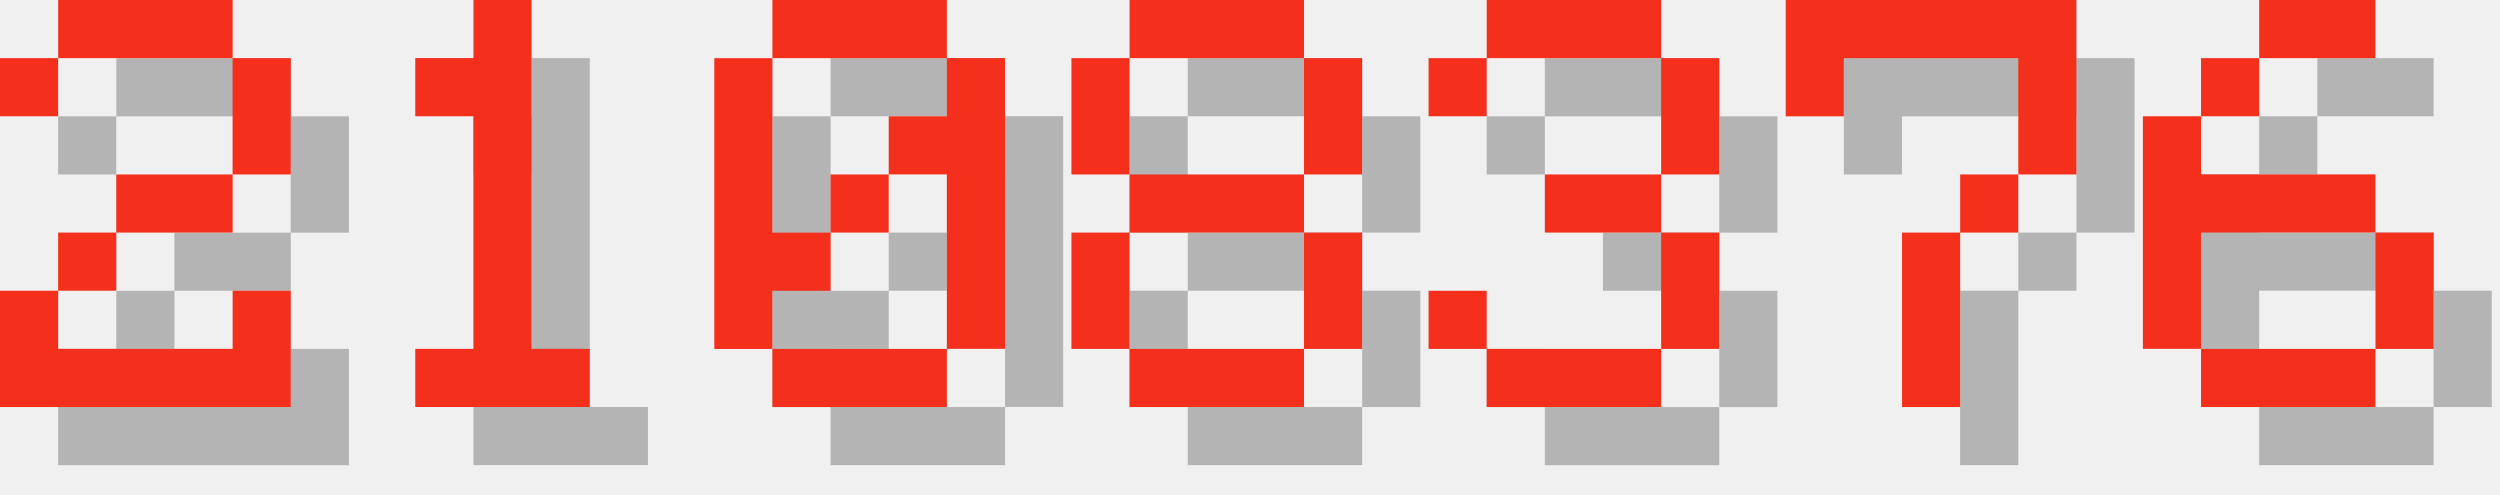
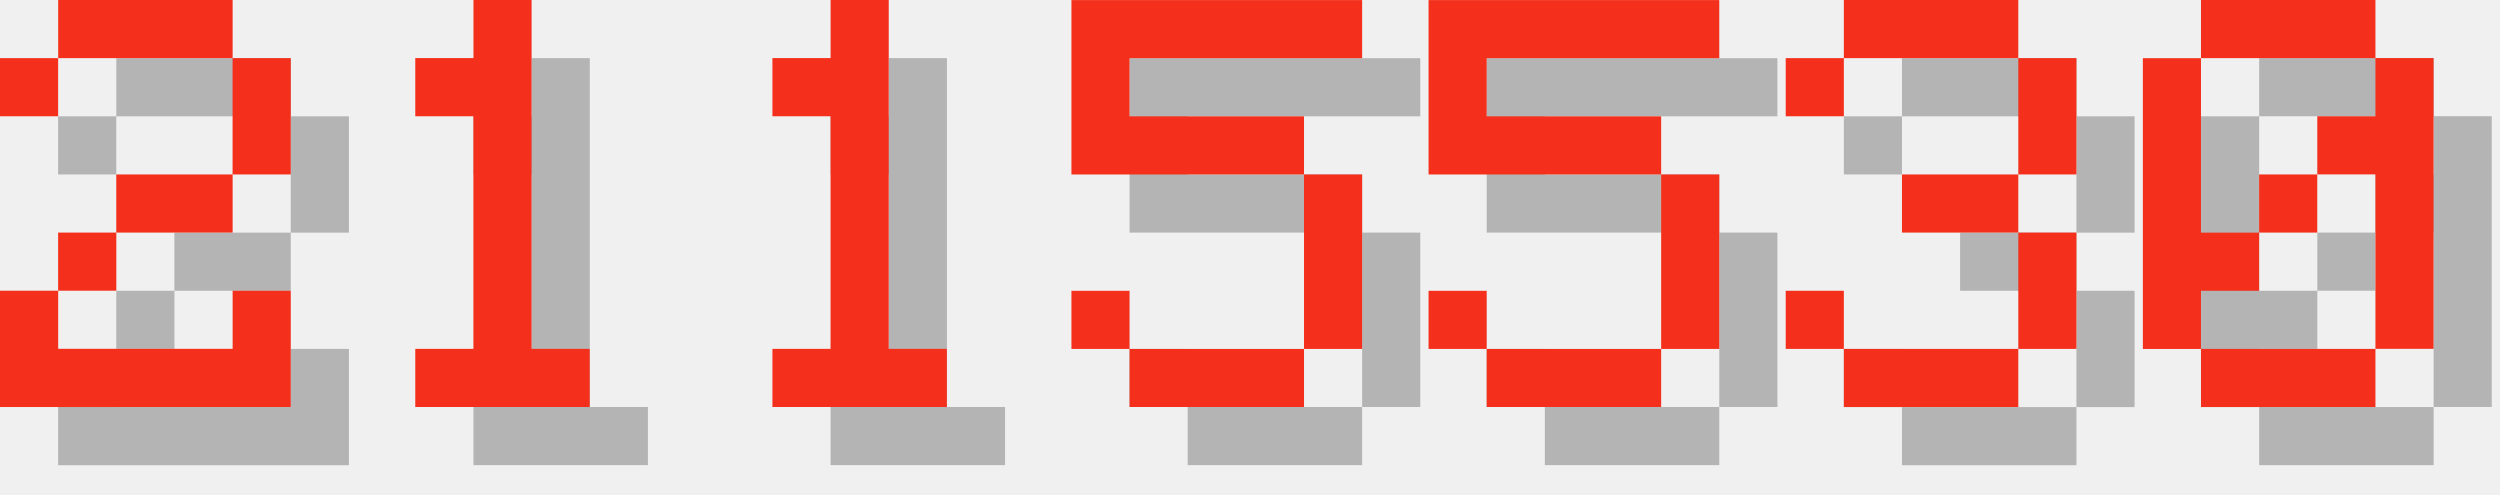
<svg xmlns="http://www.w3.org/2000/svg" version="1.1" width="182.0" height="36">
  <style>
        .text-foreground {
            fill: #F4301C;
        }
        .text-shadow {
            fill: #000000;
            fill-opacity: 0.25;
        }
    </style>
  <g class="digit" id="digit_2" transform="translate(0.0, 0), scale(4)">
    <path id="digit_2_shadow" class="text-shadow" d="m1.058 2.117v1.058h1.058v-1.058h3.175v2.117h-2.117v1.058h-1.058v1.058h-1.058v2.117h5.292v-2.117h-1.058v1.058h-3.175v-1.058h1.058v-1.058h2.117v-1.058h1.058v-2.117h-1.058v-1.058h-3.175v1.058h-1.058z" fill-opacity=".5" style="paint-order:stroke fill markers" />
    <path id="digit_2_fg" class="text-foreground" d="m0 1.058v1.058h1.058v-1.058h3.175v2.117h-2.117v1.058h-1.058v1.058h-1.058v2.117h5.292v-2.117h-1.058v1.058h-3.175v-1.058h1.058v-1.058h2.117v-1.058h1.058v-2.117h-1.058v-1.058h-3.175v1.058h-1.058z" fill="#fff" style="paint-order:stroke fill markers" />
  </g>
  <g class="digit" id="digit_1" transform="translate(26.0, 0), scale(4)">
    <path id="digit_1_shadow" class="text-shadow" d="m2.117 2.117v1.058h1.058v4.233h-1.058v1.058h3.175v-1.058h-1.058v-6.35h-1.058v1.058h-1.058z" fill-opacity=".5" style="paint-order:stroke fill markers" />
    <path id="digit_1_fg" class="text-foreground" d="m1.058 1.058v1.058h1.058v4.233h-1.058v1.058h3.175v-1.058h-1.058v-6.35h-1.058v1.058h-1.058z" fill="#fff" style="paint-order:stroke fill markers" />
  </g>
-   <g class="digit" id="digit_0" transform="translate(52.0, 0), scale(4)">
+   <g class="digit" id="digit_1" transform="translate(52.0, 0), scale(4)">
+     <path id="digit_1_shadow" class="text-shadow" d="m2.117 2.117v1.058h1.058v4.233h-1.058v1.058h3.175v-1.058h-1.058v-6.35h-1.058v1.058h-1.058z" fill-opacity=".5" style="paint-order:stroke fill markers" />
+     <path id="digit_1_fg" class="text-foreground" d="m1.058 1.058v1.058h1.058v4.233h-1.058v1.058h3.175v-1.058h-1.058v-6.35h-1.058v1.058h-1.058z" fill="#fff" style="paint-order:stroke fill markers" />
+   </g>
+   <g class="digit" id="digit_5" transform="translate(78.0, 0), scale(4)">
+     <path id="digit_5_shadow" class="text-shadow" d="m1.058 1.058v3.175h4.233v3.175h-3.175v-1.058h-1.058v1.058h1.058v1.058h3.175v-1.058h1.058v-3.175h-1.058v-1.058h-3.175v-1.058h4.233v-1.058h-5.292z" fill-opacity=".5" style="paint-order:stroke fill markers" />
+     <path id="digit_5_fg" class="text-foreground" d="m0 0v3.175h4.233v3.175h-3.175v-1.058h-1.058v1.058h1.058v1.058h3.175v-1.058h1.058v-3.175h-1.058v-1.058h-3.175v-1.058h4.233v-1.058h-5.292z" fill="#fff" style="paint-order:stroke fill markers" />
+   </g>
+   <g class="digit" id="digit_5" transform="translate(104.0, 0), scale(4)">
+     <path id="digit_5_shadow" class="text-shadow" d="m1.058 1.058v3.175h4.233v3.175h-3.175v-1.058h-1.058v1.058h1.058v1.058h3.175v-1.058h1.058v-3.175h-1.058v-1.058h-3.175v-1.058h4.233v-1.058h-5.292z" fill-opacity=".5" style="paint-order:stroke fill markers" />
+     <path id="digit_5_fg" class="text-foreground" d="m0 0v3.175h4.233v3.175h-3.175v-1.058h-1.058v1.058h1.058v1.058h3.175v-1.058h1.058v-3.175h-1.058v-1.058h-3.175v-1.058h4.233v-1.058h-5.292z" fill="#fff" style="paint-order:stroke fill markers" />
+   </g>
+   <g class="digit" id="digit_3" transform="translate(130.0, 0), scale(4)">
+     <path id="digit_3_shadow" class="text-shadow" d="m1.058 2.117v1.058h1.058v-1.058h3.175v2.117h-2.117v1.058h2.117v2.117h-3.175v-1.058h-1.058v1.058h1.058v1.058h3.175v-1.058h1.058v-2.117h-1.058v-1.058h1.058v-2.117h-1.058v-1.058h-3.175v1.058h-1.058z" fill-opacity=".5" style="paint-order:stroke fill markers" />
+     <path id="digit_3_fg" class="text-foreground" d="m0 1.058v1.058h1.058v-1.058h3.175v2.117h-2.117v1.058h2.117v2.117h-3.175v-1.058h-1.058v1.058h1.058v1.058h3.175v-1.058h1.058v-2.117h-1.058v-1.058h1.058v-2.117h-1.058v-1.058h-3.175v1.058h-1.058z" fill="#fff" style="paint-order:stroke fill markers" />
+   </g>
+   <g class="digit" id="digit_0" transform="translate(156.0, 0), scale(4)">
    <path id="digit_0_shadow" class="text-shadow" d="m2.117 1.058v1.058h3.175v-1.058h-3.175zm3.175 1.058v1.058h-1.058v1.058h1.058v3.175h1.058v-5.292h-1.058zm0 5.292h-3.175v1.058h3.175v-1.058zm-3.175 0v-1.058h1.058v-1.058h-1.058v-3.175h-1.058v5.292h1.058zm1.058-2.117h1.058v-1.058h-1.058v1.058z" fill-opacity=".5" style="paint-order:stroke fill markers" />
    <path id="digit_0_fg" class="text-foreground" d="m1.058 0v1.058h3.175v-1.058h-3.175zm3.175 1.058v1.058h-1.058v1.058h1.058v3.175h1.058v-5.292h-1.058zm0 5.292h-3.175v1.058h3.175v-1.058zm-3.175 0v-1.058h1.058v-1.058h-1.058v-3.175h-1.058v5.292h1.058zm1.058-2.117h1.058v-1.058h-1.058v1.058z" fill="#fff" style="paint-order:stroke fill markers" />
  </g>
-   <g class="digit" id="digit_8" transform="translate(78.0, 0), scale(4)">
-     <path id="digit_8_shadow" class="text-shadow" d="m2.117 1.058v1.058h3.175v-1.058h-3.175zm3.175 1.058v2.117h1.058v-2.117h-1.058zm0 2.117h-3.175v1.058h3.175v-1.058zm0 1.058v2.117h1.058v-2.117h-1.058zm0 2.117h-3.175v1.058h3.175v-1.058zm-3.175 0v-2.117h-1.058v2.117h1.058zm0-3.175v-2.117h-1.058v2.117h1.058z" fill-opacity=".5" style="paint-order:stroke fill markers" />
-     <path id="digit_8_fg" class="text-foreground" d="m1.058 0v1.058h3.175v-1.058h-3.175zm3.175 1.058v2.117h1.058v-2.117h-1.058zm0 2.117h-3.175v1.058h3.175v-1.058zm0 1.058v2.117h1.058v-2.117h-1.058zm0 2.117h-3.175v1.058h3.175v-1.058zm-3.175 0v-2.117h-1.058v2.117h1.058zm0-3.175v-2.117h-1.058v2.117h1.058z" fill="#fff" style="paint-order:stroke fill markers" />
-   </g>
-   <g class="digit" id="digit_3" transform="translate(104.0, 0), scale(4)">
-     <path id="digit_3_shadow" class="text-shadow" d="m1.058 2.117v1.058h1.058v-1.058h3.175v2.117h-2.117v1.058h2.117v2.117h-3.175v-1.058h-1.058v1.058h1.058v1.058h3.175v-1.058h1.058v-2.117h-1.058v-1.058h1.058v-2.117h-1.058v-1.058h-3.175v1.058h-1.058z" fill-opacity=".5" style="paint-order:stroke fill markers" />
-     <path id="digit_3_fg" class="text-foreground" d="m0 1.058v1.058h1.058v-1.058h3.175v2.117h-2.117v1.058h2.117v2.117h-3.175v-1.058h-1.058v1.058h1.058v1.058h3.175v-1.058h1.058v-2.117h-1.058v-1.058h1.058v-2.117h-1.058v-1.058h-3.175v1.058h-1.058z" fill="#fff" style="paint-order:stroke fill markers" />
-   </g>
-   <g class="digit" id="digit_7" transform="translate(130.0, 0), scale(4)">
-     <path id="digit_7_shadow" class="text-shadow" d="m1.058 1.058 2e-6 2.117h1.058v-1.058h3.175v1.058l2e-7 1.058h-1.058v1.058h-1.058l4e-7 3.175 1.058 1e-7v-3.175h1.058v-1.058h1.058l5e-7 -1.058v-2.117z" fill-opacity=".5" style="paint-order:stroke fill markers" />
-     <path id="digit_7_fg" class="text-foreground" d="m0 0 2e-6 2.117h1.058v-1.058h3.175v1.058l2e-7 1.058h-1.058v1.058h-1.058l4e-7 3.175 1.058 1e-7v-3.175h1.058v-1.058h1.058l5e-7 -1.058v-2.117z" fill="#fff" style="paint-order:stroke fill markers" />
-   </g>
-   <g class="digit" id="digit_6" transform="translate(156.0, 0), scale(4)">
-     <path id="digit_6_shadow" class="text-shadow" d="m3.175 1.058v1.058h2.117v-1.058h-2.117zm0 1.058h-1.058v1.058h1.058v-1.058zm-1.058 1.058h-1.058v4.233h1.058v-2.117h3.175v-1.058h-3.175v-1.058zm3.175 2.117v2.117h1.058v-2.117h-1.058zm0 2.117h-3.175v1.058h3.175v-1.058z" fill-opacity=".5" style="paint-order:stroke fill markers" />
-     <path id="digit_6_fg" class="text-foreground" d="m2.117 0v1.058h2.117v-1.058h-2.117zm0 1.058h-1.058v1.058h1.058v-1.058zm-1.058 1.058h-1.058v4.233h1.058v-2.117h3.175v-1.058h-3.175v-1.058zm3.175 2.117v2.117h1.058v-2.117h-1.058zm0 2.117h-3.175v1.058h3.175v-1.058z" fill="#fff" style="paint-order:stroke fill markers" />
-   </g>
</svg>
